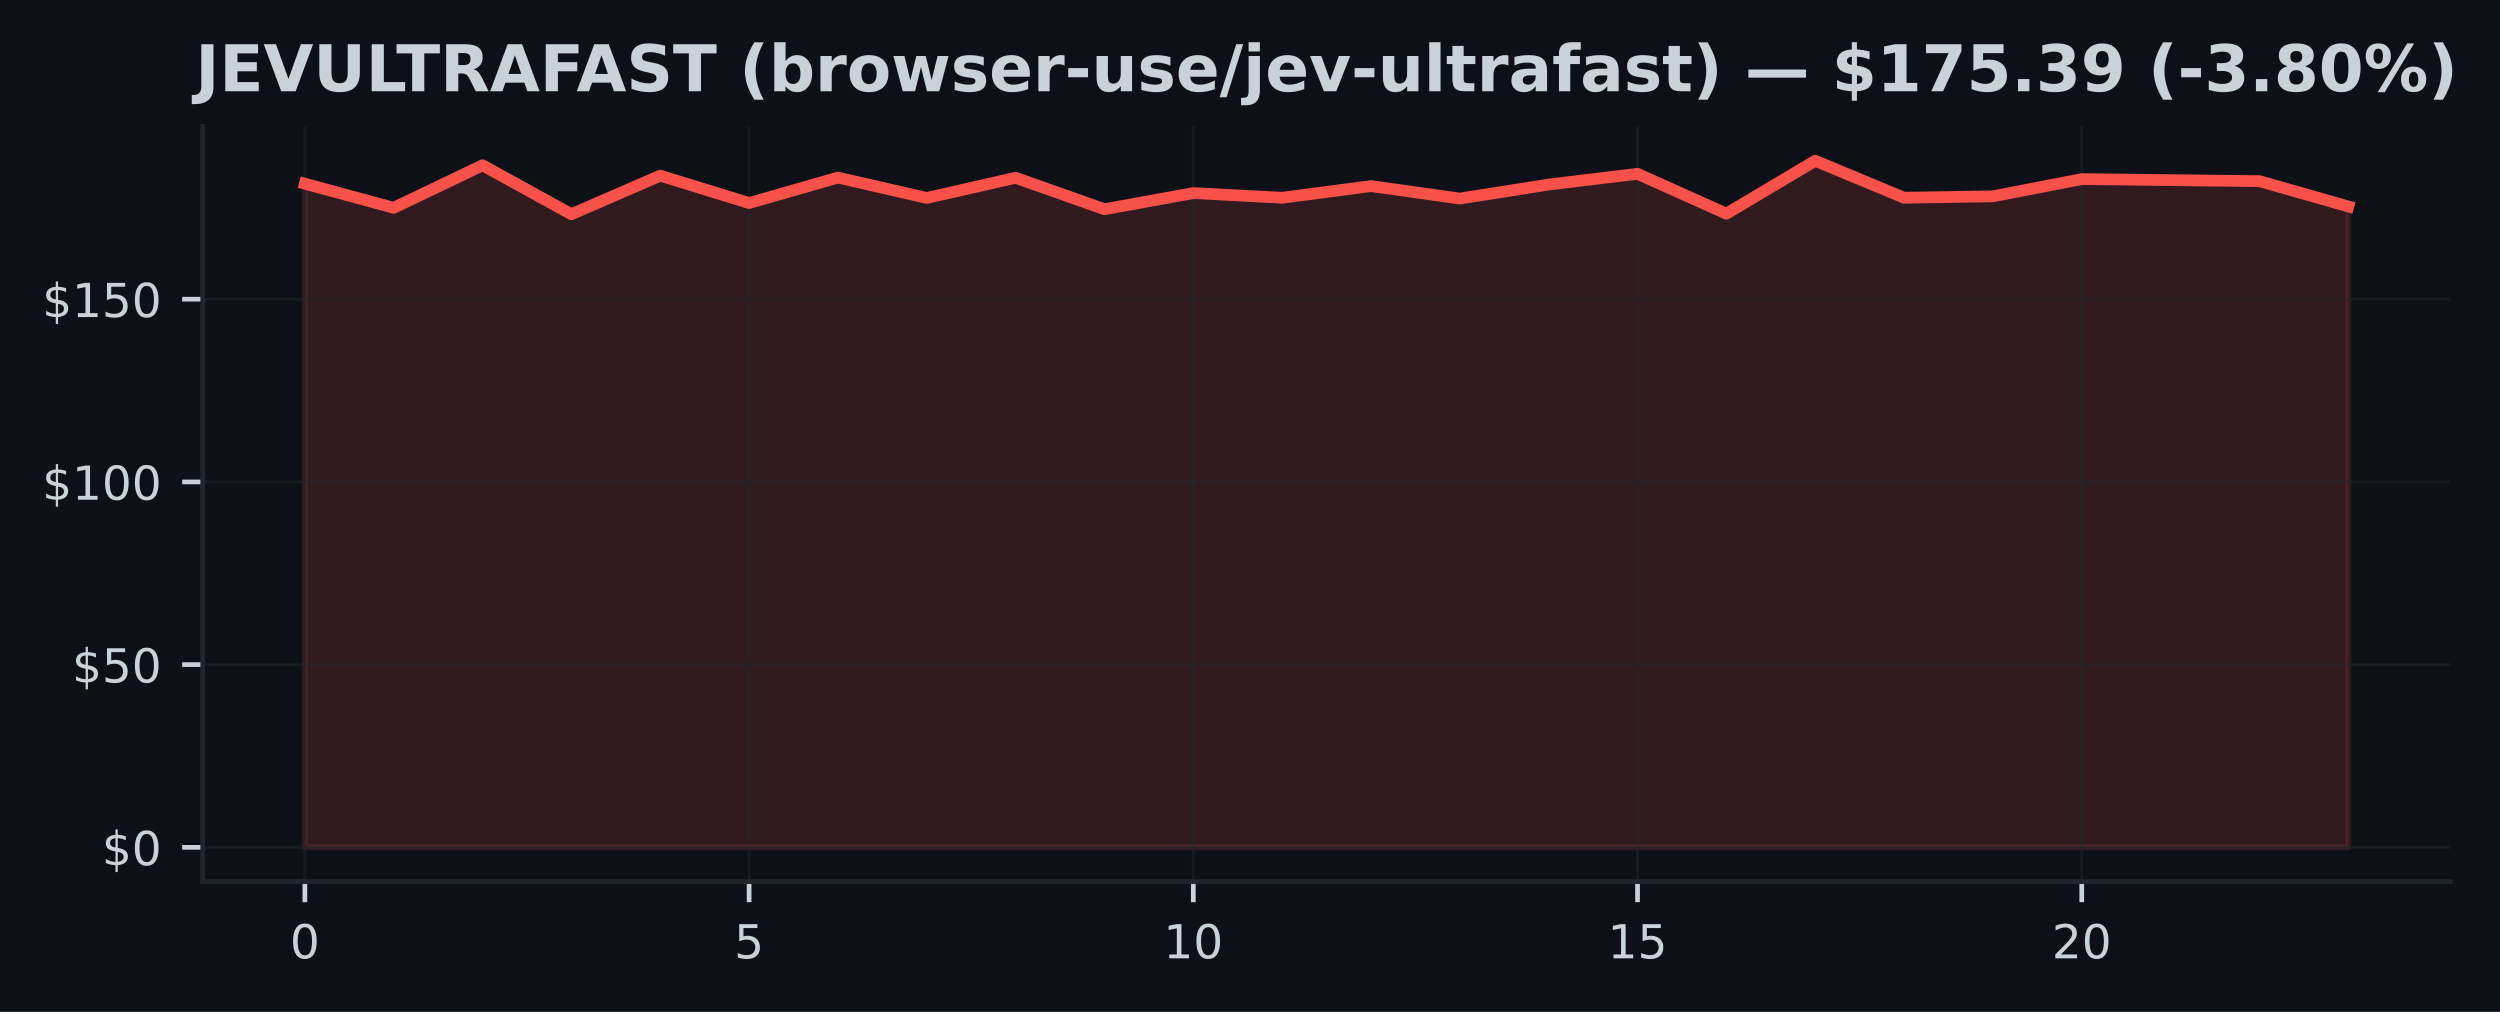
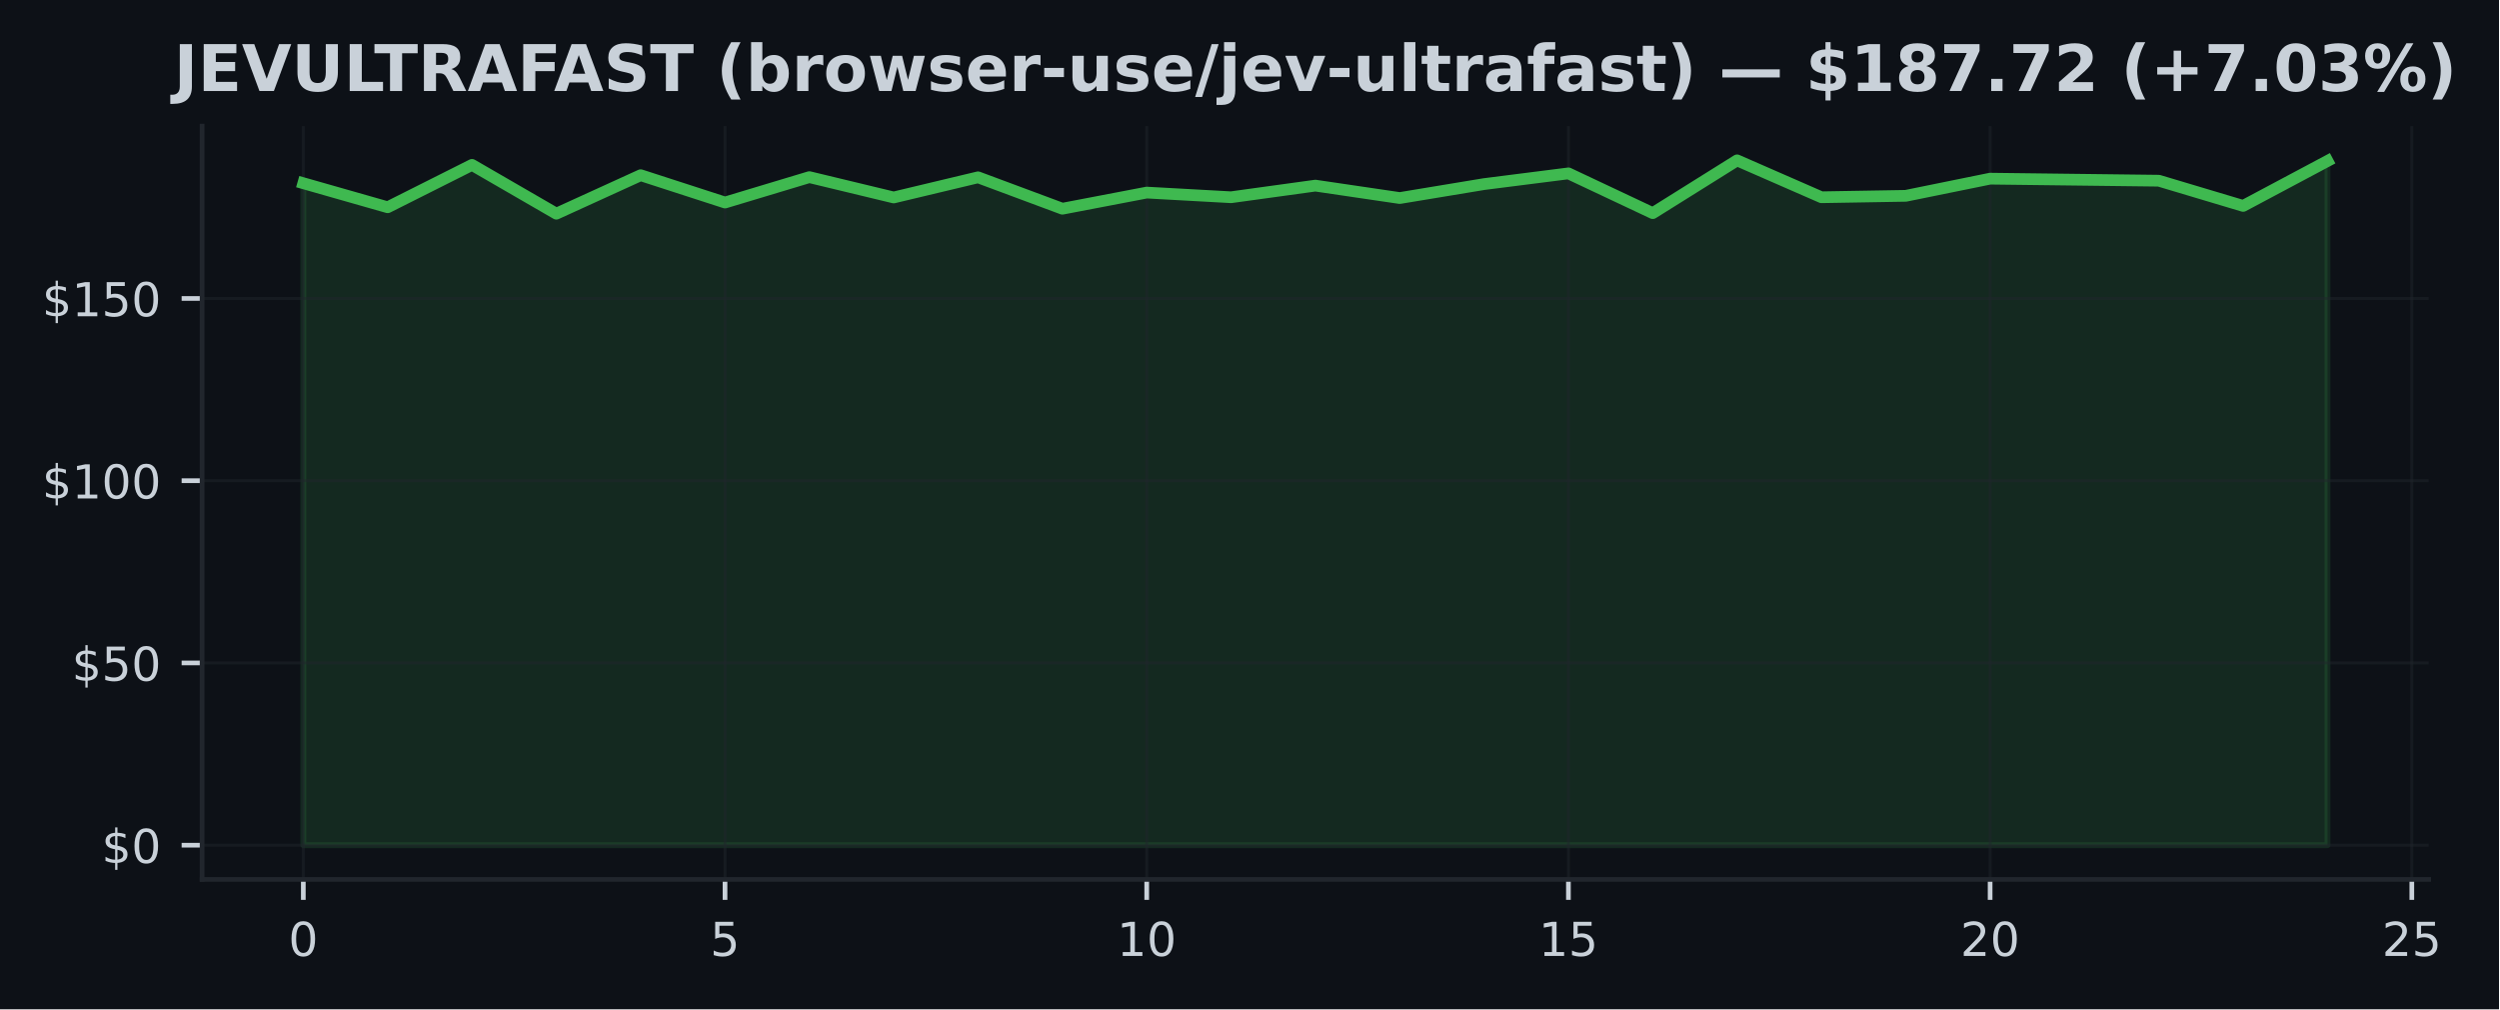
- <svg xmlns="http://www.w3.org/2000/svg" xmlns:xlink="http://www.w3.org/1999/xlink" width="426.246pt" height="172.518pt" viewBox="0 0 426.246 172.518" version="1.1">
+ <svg xmlns="http://www.w3.org/2000/svg" xmlns:xlink="http://www.w3.org/1999/xlink" width="427.321pt" height="172.518pt" viewBox="0 0 427.321 172.518" version="1.1">
  <defs>
    <style type="text/css">*{stroke-linejoin: round; stroke-linecap: butt}</style>
  </defs>
  <g id="figure_1">
    <g id="patch_1">
-       <path d="M 0 172.518  L 426.246 172.518  L 426.246 0  L 0 0  z " style="fill: #0d1117" />
+       <path d="M 0 172.518  L 427.321 172.518  L 427.321 0  L 0 0  z " style="fill: #0d1117" />
    </g>
    <g id="axes_1">
      <g id="patch_2">
-         <path d="M 34.56 150.318  L 417.8 150.318  L 417.8 21.558  L 34.56 21.558  z " style="fill: #0d1117" />
+         <path d="M 34.56 150.318  L 415.296 150.318  L 415.296 21.558  L 34.56 21.558  z " style="fill: #0d1117" />
      </g>
      <g id="FillBetweenPolyCollection_1">
        <defs>
-           <path id="m3b0137b25f" d="M 51.98 -28.053  L 51.98 -141.201  L 67.128 -137.089  L 82.276 -144.335  L 97.423 -135.993  L 112.571 -142.572  L 127.719 -137.899  L 142.867 -142.241  L 158.015 -138.765  L 173.163 -142.21  L 188.31 -136.84  L 203.458 -139.6  L 218.606 -138.803  L 233.754 -140.79  L 248.902 -138.666  L 264.05 -141.052  L 279.197 -142.883  L 294.345 -136.086  L 309.493 -145.107  L 324.641 -138.803  L 339.789 -139.046  L 354.937 -141.98  L 370.084 -141.805  L 385.232 -141.631  L 400.38 -137.32  L 400.38 -28.053  L 400.38 -28.053  L 385.232 -28.053  L 370.084 -28.053  L 354.937 -28.053  L 339.789 -28.053  L 324.641 -28.053  L 309.493 -28.053  L 294.345 -28.053  L 279.197 -28.053  L 264.05 -28.053  L 248.902 -28.053  L 233.754 -28.053  L 218.606 -28.053  L 203.458 -28.053  L 188.31 -28.053  L 173.163 -28.053  L 158.015 -28.053  L 142.867 -28.053  L 127.719 -28.053  L 112.571 -28.053  L 97.423 -28.053  L 82.276 -28.053  L 67.128 -28.053  L 51.98 -28.053  z " style="stroke: #f85149; stroke-opacity: 0.15" />
+           <path id="m8bf34ff2ad" d="M 51.866 -28.053  L 51.866 -141.201  L 66.288 -137.089  L 80.71 -144.335  L 95.132 -135.993  L 109.554 -142.572  L 123.975 -137.899  L 138.397 -142.241  L 152.819 -138.765  L 167.241 -142.21  L 181.663 -136.84  L 196.085 -139.6  L 210.506 -138.803  L 224.928 -140.79  L 239.35 -138.666  L 253.772 -141.052  L 268.194 -142.883  L 282.616 -136.086  L 297.037 -145.107  L 311.459 -138.803  L 325.881 -139.046  L 340.303 -141.98  L 354.725 -141.805  L 369.147 -141.631  L 383.568 -137.32  L 397.99 -145.001  L 397.99 -28.053  L 397.99 -28.053  L 383.568 -28.053  L 369.147 -28.053  L 354.725 -28.053  L 340.303 -28.053  L 325.881 -28.053  L 311.459 -28.053  L 297.037 -28.053  L 282.616 -28.053  L 268.194 -28.053  L 253.772 -28.053  L 239.35 -28.053  L 224.928 -28.053  L 210.506 -28.053  L 196.085 -28.053  L 181.663 -28.053  L 167.241 -28.053  L 152.819 -28.053  L 138.397 -28.053  L 123.975 -28.053  L 109.554 -28.053  L 95.132 -28.053  L 80.71 -28.053  L 66.288 -28.053  L 51.866 -28.053  z " style="stroke: #3fb950; stroke-opacity: 0.15" />
        </defs>
-         <g clip-path="url(#pb2e145fa4f)">
-           <use xlink:href="#m3b0137b25f" x="0" y="172.518" style="fill: #f85149; fill-opacity: 0.15; stroke: #f85149; stroke-opacity: 0.15" />
+         <g clip-path="url(#pcfa826def6)">
+           <use xlink:href="#m8bf34ff2ad" x="0" y="172.518" style="fill: #3fb950; fill-opacity: 0.15; stroke: #3fb950; stroke-opacity: 0.15" />
        </g>
      </g>
      <g id="matplotlib.axis_1">
        <g id="xtick_1">
          <g id="line2d_1">
-             <path d="M 51.98 150.318  L 51.98 21.558  " clip-path="url(#pb2e145fa4f)" style="fill: none; stroke: #21262d; stroke-opacity: 0.5; stroke-width: 0.5; stroke-linecap: square" />
+             <path d="M 51.866 150.318  L 51.866 21.558  " clip-path="url(#pcfa826def6)" style="fill: none; stroke: #21262d; stroke-opacity: 0.5; stroke-width: 0.5; stroke-linecap: square" />
          </g>
          <g id="line2d_2">
            <defs>
-               <path id="m742830b6b7" d="M 0 0  L 0 3.5  " style="stroke: #c9d1d9; stroke-width: 0.8" />
+               <path id="m60d1ab5ce6" d="M 0 0  L 0 3.5  " style="stroke: #c9d1d9; stroke-width: 0.8" />
            </defs>
            <g>
-               <use xlink:href="#m742830b6b7" x="51.98" y="150.318" style="fill: #c9d1d9; stroke: #c9d1d9; stroke-width: 0.8" />
+               <use xlink:href="#m60d1ab5ce6" x="51.866" y="150.318" style="fill: #c9d1d9; stroke: #c9d1d9; stroke-width: 0.8" />
            </g>
          </g>
          <g id="text_1">
-             <g style="fill: #c9d1d9" transform="translate(49.435 163.3964) scale(0.08 -0.08)">
+             <g style="fill: #c9d1d9" transform="translate(49.3212 163.3964) scale(0.08 -0.08)">
              <defs>
                <path id="DejaVuSans-13" d="M 2034 4250  Q 1547 4250 1301 3770  Q 1056 3291 1056 2328  Q 1056 1369 1301 889  Q 1547 409 2034 409  Q 2525 409 2770 889  Q 3016 1369 3016 2328  Q 3016 3291 2770 3770  Q 2525 4250 2034 4250  z M 2034 4750  Q 2819 4750 3233 4129  Q 3647 3509 3647 2328  Q 3647 1150 3233 529  Q 2819 -91 2034 -91  Q 1250 -91 836 529  Q 422 1150 422 2328  Q 422 3509 836 4129  Q 1250 4750 2034 4750  z " transform="scale(0.015625)" />
              </defs>
              <use xlink:href="#DejaVuSans-13" />
            </g>
          </g>
        </g>
        <g id="xtick_2">
          <g id="line2d_3">
-             <path d="M 127.719 150.318  L 127.719 21.558  " clip-path="url(#pb2e145fa4f)" style="fill: none; stroke: #21262d; stroke-opacity: 0.5; stroke-width: 0.5; stroke-linecap: square" />
+             <path d="M 123.975 150.318  L 123.975 21.558  " clip-path="url(#pcfa826def6)" style="fill: none; stroke: #21262d; stroke-opacity: 0.5; stroke-width: 0.5; stroke-linecap: square" />
          </g>
          <g id="line2d_4">
            <g>
-               <use xlink:href="#m742830b6b7" x="127.719" y="150.318" style="fill: #c9d1d9; stroke: #c9d1d9; stroke-width: 0.8" />
+               <use xlink:href="#m60d1ab5ce6" x="123.975" y="150.318" style="fill: #c9d1d9; stroke: #c9d1d9; stroke-width: 0.8" />
            </g>
          </g>
          <g id="text_2">
-             <g style="fill: #c9d1d9" transform="translate(125.1741 163.3964) scale(0.08 -0.08)">
+             <g style="fill: #c9d1d9" transform="translate(121.4304 163.3964) scale(0.08 -0.08)">
              <defs>
                <path id="DejaVuSans-18" d="M 691 4666  L 3169 4666  L 3169 4134  L 1269 4134  L 1269 2991  Q 1406 3038 1543 3061  Q 1681 3084 1819 3084  Q 2600 3084 3056 2656  Q 3513 2228 3513 1497  Q 3513 744 3044 326  Q 2575 -91 1722 -91  Q 1428 -91 1123 -41  Q 819 9 494 109  L 494 744  Q 775 591 1075 516  Q 1375 441 1709 441  Q 2250 441 2565 725  Q 2881 1009 2881 1497  Q 2881 1984 2565 2268  Q 2250 2553 1709 2553  Q 1456 2553 1204 2497  Q 953 2441 691 2322  L 691 4666  z " transform="scale(0.015625)" />
              </defs>
              <use xlink:href="#DejaVuSans-18" />
            </g>
          </g>
        </g>
        <g id="xtick_3">
          <g id="line2d_5">
-             <path d="M 203.458 150.318  L 203.458 21.558  " clip-path="url(#pb2e145fa4f)" style="fill: none; stroke: #21262d; stroke-opacity: 0.5; stroke-width: 0.5; stroke-linecap: square" />
+             <path d="M 196.085 150.318  L 196.085 21.558  " clip-path="url(#pcfa826def6)" style="fill: none; stroke: #21262d; stroke-opacity: 0.5; stroke-width: 0.5; stroke-linecap: square" />
          </g>
          <g id="line2d_6">
            <g>
-               <use xlink:href="#m742830b6b7" x="203.458" y="150.318" style="fill: #c9d1d9; stroke: #c9d1d9; stroke-width: 0.8" />
+               <use xlink:href="#m60d1ab5ce6" x="196.085" y="150.318" style="fill: #c9d1d9; stroke: #c9d1d9; stroke-width: 0.8" />
            </g>
          </g>
          <g id="text_3">
-             <g style="fill: #c9d1d9" transform="translate(198.3683 163.3964) scale(0.08 -0.08)">
+             <g style="fill: #c9d1d9" transform="translate(190.9945 163.3964) scale(0.08 -0.08)">
              <defs>
                <path id="DejaVuSans-14" d="M 794 531  L 1825 531  L 1825 4091  L 703 3866  L 703 4441  L 1819 4666  L 2450 4666  L 2450 531  L 3481 531  L 3481 0  L 794 0  L 794 531  z " transform="scale(0.015625)" />
              </defs>
              <use xlink:href="#DejaVuSans-14" />
              <use xlink:href="#DejaVuSans-13" transform="translate(63.625 0)" />
            </g>
          </g>
        </g>
        <g id="xtick_4">
          <g id="line2d_7">
-             <path d="M 279.197 150.318  L 279.197 21.558  " clip-path="url(#pb2e145fa4f)" style="fill: none; stroke: #21262d; stroke-opacity: 0.5; stroke-width: 0.5; stroke-linecap: square" />
+             <path d="M 268.194 150.318  L 268.194 21.558  " clip-path="url(#pcfa826def6)" style="fill: none; stroke: #21262d; stroke-opacity: 0.5; stroke-width: 0.5; stroke-linecap: square" />
          </g>
          <g id="line2d_8">
            <g>
-               <use xlink:href="#m742830b6b7" x="279.197" y="150.318" style="fill: #c9d1d9; stroke: #c9d1d9; stroke-width: 0.8" />
+               <use xlink:href="#m60d1ab5ce6" x="268.194" y="150.318" style="fill: #c9d1d9; stroke: #c9d1d9; stroke-width: 0.8" />
            </g>
          </g>
          <g id="text_4">
-             <g style="fill: #c9d1d9" transform="translate(274.1074 163.3964) scale(0.08 -0.08)">
+             <g style="fill: #c9d1d9" transform="translate(263.1037 163.3964) scale(0.08 -0.08)">
              <use xlink:href="#DejaVuSans-14" />
              <use xlink:href="#DejaVuSans-18" transform="translate(63.625 0)" />
            </g>
          </g>
        </g>
        <g id="xtick_5">
          <g id="line2d_9">
-             <path d="M 354.937 150.318  L 354.937 21.558  " clip-path="url(#pb2e145fa4f)" style="fill: none; stroke: #21262d; stroke-opacity: 0.5; stroke-width: 0.5; stroke-linecap: square" />
+             <path d="M 340.303 150.318  L 340.303 21.558  " clip-path="url(#pcfa826def6)" style="fill: none; stroke: #21262d; stroke-opacity: 0.5; stroke-width: 0.5; stroke-linecap: square" />
          </g>
          <g id="line2d_10">
            <g>
-               <use xlink:href="#m742830b6b7" x="354.937" y="150.318" style="fill: #c9d1d9; stroke: #c9d1d9; stroke-width: 0.8" />
+               <use xlink:href="#m60d1ab5ce6" x="340.303" y="150.318" style="fill: #c9d1d9; stroke: #c9d1d9; stroke-width: 0.8" />
            </g>
          </g>
          <g id="text_5">
-             <g style="fill: #c9d1d9" transform="translate(349.8465 163.3964) scale(0.08 -0.08)">
+             <g style="fill: #c9d1d9" transform="translate(335.2128 163.3964) scale(0.08 -0.08)">
              <defs>
                <path id="DejaVuSans-15" d="M 1228 531  L 3431 531  L 3431 0  L 469 0  L 469 531  Q 828 903 1448 1529  Q 2069 2156 2228 2338  Q 2531 2678 2651 2914  Q 2772 3150 2772 3378  Q 2772 3750 2511 3984  Q 2250 4219 1831 4219  Q 1534 4219 1204 4116  Q 875 4013 500 3803  L 500 4441  Q 881 4594 1212 4672  Q 1544 4750 1819 4750  Q 2544 4750 2975 4387  Q 3406 4025 3406 3419  Q 3406 3131 3298 2873  Q 3191 2616 2906 2266  Q 2828 2175 2409 1742  Q 1991 1309 1228 531  z " transform="scale(0.015625)" />
              </defs>
              <use xlink:href="#DejaVuSans-15" />
              <use xlink:href="#DejaVuSans-13" transform="translate(63.625 0)" />
            </g>
          </g>
        </g>
+         <g id="xtick_6">
+           <g id="line2d_11">
+             <path d="M 412.412 150.318  L 412.412 21.558  " clip-path="url(#pcfa826def6)" style="fill: none; stroke: #21262d; stroke-opacity: 0.5; stroke-width: 0.5; stroke-linecap: square" />
+           </g>
+           <g id="line2d_12">
+             <g>
+               <use xlink:href="#m60d1ab5ce6" x="412.412" y="150.318" style="fill: #c9d1d9; stroke: #c9d1d9; stroke-width: 0.8" />
+             </g>
+           </g>
+           <g id="text_6">
+             <g style="fill: #c9d1d9" transform="translate(407.322 163.3964) scale(0.08 -0.08)">
+               <use xlink:href="#DejaVuSans-15" />
+               <use xlink:href="#DejaVuSans-18" transform="translate(63.625 0)" />
+             </g>
+           </g>
+         </g>
      </g>
      <g id="matplotlib.axis_2">
        <g id="ytick_1">
-           <g id="line2d_11">
-             <path d="M 34.56 144.466  L 417.8 144.466  " clip-path="url(#pb2e145fa4f)" style="fill: none; stroke: #21262d; stroke-opacity: 0.5; stroke-width: 0.5; stroke-linecap: square" />
-           </g>
-           <g id="line2d_12">
+           <g id="line2d_13">
+             <path d="M 34.56 144.466  L 415.296 144.466  " clip-path="url(#pcfa826def6)" style="fill: none; stroke: #21262d; stroke-opacity: 0.5; stroke-width: 0.5; stroke-linecap: square" />
+           </g>
+           <g id="line2d_14">
            <defs>
-               <path id="m3e88ff7c65" d="M 0 0  L -3.5 0  " style="stroke: #c9d1d9; stroke-width: 0.8" />
+               <path id="m86c3891cbc" d="M 0 0  L -3.5 0  " style="stroke: #c9d1d9; stroke-width: 0.8" />
            </defs>
            <g>
-               <use xlink:href="#m3e88ff7c65" x="34.56" y="144.466" style="fill: #c9d1d9; stroke: #c9d1d9; stroke-width: 0.8" />
-             </g>
-           </g>
-           <g id="text_6">
+               <use xlink:href="#m86c3891cbc" x="34.56" y="144.466" style="fill: #c9d1d9; stroke: #c9d1d9; stroke-width: 0.8" />
+             </g>
+           </g>
+           <g id="text_7">
            <g style="fill: #c9d1d9" transform="translate(17.38 147.5049) scale(0.08 -0.08)">
              <defs>
                <path id="DejaVuSans-7" d="M 2163 -941  L 1850 -941  L 1847 0  Q 1519 6 1191 76  Q 863 147 531 288  L 531 850  Q 850 650 1176 548  Q 1503 447 1850 444  L 1850 1869  Q 1159 1981 845 2250  Q 531 2519 531 2988  Q 531 3497 872 3790  Q 1213 4084 1850 4128  L 1850 4863  L 2163 4863  L 2163 4138  Q 2453 4125 2725 4076  Q 2997 4028 3256 3944  L 3256 3397  Q 2997 3528 2723 3600  Q 2450 3672 2163 3684  L 2163 2350  Q 2872 2241 3206 1959  Q 3541 1678 3541 1191  Q 3541 663 3186 358  Q 2831 53 2163 6  L 2163 -941  z M 1850 2406  L 1850 3688  Q 1488 3647 1297 3481  Q 1106 3316 1106 3041  Q 1106 2772 1282 2622  Q 1459 2472 1850 2406  z M 2163 1806  L 2163 453  Q 2559 506 2761 678  Q 2963 850 2963 1131  Q 2963 1406 2770 1568  Q 2578 1731 2163 1806  z " transform="scale(0.015625)" />
              </defs>
              <use xlink:href="#DejaVuSans-7" />
              <use xlink:href="#DejaVuSans-13" transform="translate(63.625 0)" />
            </g>
          </g>
        </g>
        <g id="ytick_2">
-           <g id="line2d_13">
-             <path d="M 34.56 113.316  L 417.8 113.316  " clip-path="url(#pb2e145fa4f)" style="fill: none; stroke: #21262d; stroke-opacity: 0.5; stroke-width: 0.5; stroke-linecap: square" />
-           </g>
-           <g id="line2d_14">
-             <g>
-               <use xlink:href="#m3e88ff7c65" x="34.56" y="113.316" style="fill: #c9d1d9; stroke: #c9d1d9; stroke-width: 0.8" />
-             </g>
-           </g>
-           <g id="text_7">
+           <g id="line2d_15">
+             <path d="M 34.56 113.316  L 415.296 113.316  " clip-path="url(#pcfa826def6)" style="fill: none; stroke: #21262d; stroke-opacity: 0.5; stroke-width: 0.5; stroke-linecap: square" />
+           </g>
+           <g id="line2d_16">
+             <g>
+               <use xlink:href="#m86c3891cbc" x="34.56" y="113.316" style="fill: #c9d1d9; stroke: #c9d1d9; stroke-width: 0.8" />
+             </g>
+           </g>
+           <g id="text_8">
            <g style="fill: #c9d1d9" transform="translate(12.29 116.3552) scale(0.08 -0.08)">
              <use xlink:href="#DejaVuSans-7" />
              <use xlink:href="#DejaVuSans-18" transform="translate(63.625 0)" />
              <use xlink:href="#DejaVuSans-13" transform="translate(127.25 0)" />
            </g>
          </g>
        </g>
        <g id="ytick_3">
-           <g id="line2d_15">
-             <path d="M 34.56 82.166  L 417.8 82.166  " clip-path="url(#pb2e145fa4f)" style="fill: none; stroke: #21262d; stroke-opacity: 0.5; stroke-width: 0.5; stroke-linecap: square" />
-           </g>
-           <g id="line2d_16">
-             <g>
-               <use xlink:href="#m3e88ff7c65" x="34.56" y="82.166" style="fill: #c9d1d9; stroke: #c9d1d9; stroke-width: 0.8" />
-             </g>
-           </g>
-           <g id="text_8">
+           <g id="line2d_17">
+             <path d="M 34.56 82.166  L 415.296 82.166  " clip-path="url(#pcfa826def6)" style="fill: none; stroke: #21262d; stroke-opacity: 0.5; stroke-width: 0.5; stroke-linecap: square" />
+           </g>
+           <g id="line2d_18">
+             <g>
+               <use xlink:href="#m86c3891cbc" x="34.56" y="82.166" style="fill: #c9d1d9; stroke: #c9d1d9; stroke-width: 0.8" />
+             </g>
+           </g>
+           <g id="text_9">
            <g style="fill: #c9d1d9" transform="translate(7.2 85.20542) scale(0.08 -0.08)">
              <use xlink:href="#DejaVuSans-7" />
              <use xlink:href="#DejaVuSans-14" transform="translate(63.625 0)" />
              <use xlink:href="#DejaVuSans-13" transform="translate(127.25 0)" />
              <use xlink:href="#DejaVuSans-13" transform="translate(190.875 0)" />
            </g>
          </g>
        </g>
        <g id="ytick_4">
-           <g id="line2d_17">
-             <path d="M 34.56 51.016  L 417.8 51.016  " clip-path="url(#pb2e145fa4f)" style="fill: none; stroke: #21262d; stroke-opacity: 0.5; stroke-width: 0.5; stroke-linecap: square" />
-           </g>
-           <g id="line2d_18">
-             <g>
-               <use xlink:href="#m3e88ff7c65" x="34.56" y="51.016" style="fill: #c9d1d9; stroke: #c9d1d9; stroke-width: 0.8" />
-             </g>
-           </g>
-           <g id="text_9">
+           <g id="line2d_19">
+             <path d="M 34.56 51.016  L 415.296 51.016  " clip-path="url(#pcfa826def6)" style="fill: none; stroke: #21262d; stroke-opacity: 0.5; stroke-width: 0.5; stroke-linecap: square" />
+           </g>
+           <g id="line2d_20">
+             <g>
+               <use xlink:href="#m86c3891cbc" x="34.56" y="51.016" style="fill: #c9d1d9; stroke: #c9d1d9; stroke-width: 0.8" />
+             </g>
+           </g>
+           <g id="text_10">
            <g style="fill: #c9d1d9" transform="translate(7.2 54.05567) scale(0.08 -0.08)">
              <use xlink:href="#DejaVuSans-7" />
              <use xlink:href="#DejaVuSans-14" transform="translate(63.625 0)" />
              <use xlink:href="#DejaVuSans-18" transform="translate(127.25 0)" />
              <use xlink:href="#DejaVuSans-13" transform="translate(190.875 0)" />
            </g>
          </g>
        </g>
      </g>
-       <g id="line2d_19">
-         <path d="M 51.98 31.317  L 67.128 35.429  L 82.276 28.184  L 97.423 36.525  L 112.571 29.947  L 127.719 34.619  L 142.867 30.277  L 158.015 33.753  L 173.163 30.308  L 188.31 35.678  L 203.458 32.918  L 218.606 33.716  L 233.754 31.728  L 248.902 33.853  L 264.05 31.467  L 279.197 29.635  L 294.345 36.432  L 309.493 27.411  L 324.641 33.716  L 339.789 33.473  L 354.937 30.538  L 370.084 30.713  L 385.232 30.887  L 400.38 35.198  " clip-path="url(#pb2e145fa4f)" style="fill: none; stroke: #f85149; stroke-width: 2; stroke-linecap: square" />
+       <g id="line2d_21">
+         <path d="M 51.866 31.317  L 66.288 35.429  L 80.71 28.184  L 95.132 36.525  L 109.554 29.947  L 123.975 34.619  L 138.397 30.277  L 152.819 33.753  L 167.241 30.308  L 181.663 35.678  L 196.085 32.918  L 210.506 33.716  L 224.928 31.728  L 239.35 33.853  L 253.772 31.467  L 268.194 29.635  L 282.616 36.432  L 297.037 27.411  L 311.459 33.716  L 325.881 33.473  L 340.303 30.538  L 354.725 30.713  L 369.147 30.887  L 383.568 35.198  L 397.99 27.517  " clip-path="url(#pcfa826def6)" style="fill: none; stroke: #3fb950; stroke-width: 2; stroke-linecap: square" />
      </g>
      <g id="patch_3">
        <path d="M 34.56 150.318  L 34.56 21.558  " style="fill: none; stroke: #21262d; stroke-width: 0.8; stroke-linejoin: miter; stroke-linecap: square" />
      </g>
      <g id="patch_4">
-         <path d="M 34.56 150.318  L 417.8 150.318  " style="fill: none; stroke: #21262d; stroke-width: 0.8; stroke-linejoin: miter; stroke-linecap: square" />
-       </g>
-       <g id="text_10">
-         <g style="fill: #c9d1d9" transform="translate(33.31391 15.55828) scale(0.11 -0.11)">
+         <path d="M 34.56 150.318  L 415.296 150.318  " style="fill: none; stroke: #21262d; stroke-width: 0.8; stroke-linejoin: miter; stroke-linecap: square" />
+       </g>
+       <g id="text_11">
+         <g style="fill: #c9d1d9" transform="translate(29.73576 15.55828) scale(0.11 -0.11)">
          <defs>
            <path id="DejaVuSans-Bold-2d" d="M 588 4666  L 1791 4666  L 1791 453  Q 1791 -419 1317 -850  Q 844 -1281 -116 -1281  L -359 -1281  L -359 -372  L -172 -372  Q 203 -372 395 -162  Q 588 47 588 453  L 588 4666  z " transform="scale(0.015625)" />
            <path id="DejaVuSans-Bold-28" d="M 588 4666  L 3834 4666  L 3834 3756  L 1791 3756  L 1791 2888  L 3713 2888  L 3713 1978  L 1791 1978  L 1791 909  L 3903 909  L 3903 0  L 588 0  L 588 4666  z " transform="scale(0.015625)" />
            <path id="DejaVuSans-Bold-39" d="M 31 4666  L 1241 4666  L 2478 1222  L 3713 4666  L 4922 4666  L 3194 0  L 1759 0  L 31 4666  z " transform="scale(0.015625)" />
            <path id="DejaVuSans-Bold-38" d="M 588 4666  L 1791 4666  L 1791 1869  Q 1791 1291 1980 1042  Q 2169 794 2597 794  Q 3028 794 3217 1042  Q 3406 1291 3406 1869  L 3406 4666  L 4609 4666  L 4609 1869  Q 4609 878 4112 393  Q 3616 -91 2597 -91  Q 1581 -91 1084 393  Q 588 878 588 1869  L 588 4666  z " transform="scale(0.015625)" />
            <path id="DejaVuSans-Bold-2f" d="M 588 4666  L 1791 4666  L 1791 909  L 3903 909  L 3903 0  L 588 0  L 588 4666  z " transform="scale(0.015625)" />
            <path id="DejaVuSans-Bold-37" d="M 31 4666  L 4331 4666  L 4331 3756  L 2784 3756  L 2784 0  L 1581 0  L 1581 3756  L 31 3756  L 31 4666  z " transform="scale(0.015625)" />
            <path id="DejaVuSans-Bold-35" d="M 2297 2597  Q 2675 2597 2839 2737  Q 3003 2878 3003 3200  Q 3003 3519 2839 3656  Q 2675 3794 2297 3794  L 1791 3794  L 1791 2597  L 2297 2597  z M 1791 1766  L 1791 0  L 588 0  L 588 4666  L 2425 4666  Q 3347 4666 3776 4356  Q 4206 4047 4206 3378  Q 4206 2916 3982 2619  Q 3759 2322 3309 2181  Q 3556 2125 3751 1926  Q 3947 1728 4147 1325  L 4800 0  L 3519 0  L 2950 1159  Q 2778 1509 2601 1637  Q 2425 1766 2131 1766  L 1791 1766  z " transform="scale(0.015625)" />
            <path id="DejaVuSans-Bold-24" d="M 3419 850  L 1538 850  L 1241 0  L 31 0  L 1759 4666  L 3194 4666  L 4922 0  L 3713 0  L 3419 850  z M 1838 1716  L 3116 1716  L 2478 3572  L 1838 1716  z " transform="scale(0.015625)" />
            <path id="DejaVuSans-Bold-29" d="M 588 4666  L 3834 4666  L 3834 3756  L 1791 3756  L 1791 2888  L 3713 2888  L 3713 1978  L 1791 1978  L 1791 0  L 588 0  L 588 4666  z " transform="scale(0.015625)" />
            <path id="DejaVuSans-Bold-36" d="M 3834 4519  L 3834 3531  Q 3450 3703 3084 3790  Q 2719 3878 2394 3878  Q 1963 3878 1756 3759  Q 1550 3641 1550 3391  Q 1550 3203 1689 3098  Q 1828 2994 2194 2919  L 2706 2816  Q 3484 2659 3812 2340  Q 4141 2022 4141 1434  Q 4141 663 3683 286  Q 3225 -91 2284 -91  Q 1841 -91 1394 -6  Q 947 78 500 244  L 500 1259  Q 947 1022 1364 901  Q 1781 781 2169 781  Q 2563 781 2772 912  Q 2981 1044 2981 1288  Q 2981 1506 2839 1625  Q 2697 1744 2272 1838  L 1806 1941  Q 1106 2091 782 2419  Q 459 2747 459 3303  Q 459 4000 909 4375  Q 1359 4750 2203 4750  Q 2588 4750 2994 4692  Q 3400 4634 3834 4519  z " transform="scale(0.015625)" />
            <path id="DejaVuSans-Bold-3" transform="scale(0.015625)" />
            <path id="DejaVuSans-Bold-b" d="M 2413 -844  L 1484 -844  Q 1006 -72 778 623  Q 550 1319 550 2003  Q 550 2688 779 3389  Q 1009 4091 1484 4856  L 2413 4856  Q 2013 4116 1813 3408  Q 1613 2700 1613 2009  Q 1613 1319 1811 609  Q 2009 -100 2413 -844  z " transform="scale(0.015625)" />
            <path id="DejaVuSans-Bold-45" d="M 2400 722  Q 2759 722 2948 984  Q 3138 1247 3138 1747  Q 3138 2247 2948 2509  Q 2759 2772 2400 2772  Q 2041 2772 1848 2508  Q 1656 2244 1656 1747  Q 1656 1250 1848 986  Q 2041 722 2400 722  z M 1656 2988  Q 1888 3294 2169 3439  Q 2450 3584 2816 3584  Q 3463 3584 3878 3070  Q 4294 2556 4294 1747  Q 4294 938 3878 423  Q 3463 -91 2816 -91  Q 2450 -91 2169 54  Q 1888 200 1656 506  L 1656 0  L 538 0  L 538 4863  L 1656 4863  L 1656 2988  z " transform="scale(0.015625)" />
            <path id="DejaVuSans-Bold-55" d="M 3138 2547  Q 2991 2616 2845 2648  Q 2700 2681 2553 2681  Q 2122 2681 1889 2404  Q 1656 2128 1656 1613  L 1656 0  L 538 0  L 538 3500  L 1656 3500  L 1656 2925  Q 1872 3269 2151 3426  Q 2431 3584 2822 3584  Q 2878 3584 2943 3579  Q 3009 3575 3134 3559  L 3138 2547  z " transform="scale(0.015625)" />
            <path id="DejaVuSans-Bold-52" d="M 2203 2784  Q 1831 2784 1636 2517  Q 1441 2250 1441 1747  Q 1441 1244 1636 976  Q 1831 709 2203 709  Q 2569 709 2762 976  Q 2956 1244 2956 1747  Q 2956 2250 2762 2517  Q 2569 2784 2203 2784  z M 2203 3584  Q 3106 3584 3614 3096  Q 4122 2609 4122 1747  Q 4122 884 3614 396  Q 3106 -91 2203 -91  Q 1297 -91 786 396  Q 275 884 275 1747  Q 275 2609 786 3096  Q 1297 3584 2203 3584  z " transform="scale(0.015625)" />
            <path id="DejaVuSans-Bold-5a" d="M 225 3500  L 1313 3500  L 1900 1088  L 2491 3500  L 3425 3500  L 4013 1113  L 4603 3500  L 5691 3500  L 4769 0  L 3547 0  L 2956 2406  L 2369 0  L 1147 0  L 225 3500  z " transform="scale(0.015625)" />
            <path id="DejaVuSans-Bold-56" d="M 3272 3391  L 3272 2541  Q 2913 2691 2578 2766  Q 2244 2841 1947 2841  Q 1628 2841 1473 2761  Q 1319 2681 1319 2516  Q 1319 2381 1436 2309  Q 1553 2238 1856 2203  L 2053 2175  Q 2913 2066 3209 1816  Q 3506 1566 3506 1031  Q 3506 472 3093 190  Q 2681 -91 1863 -91  Q 1516 -91 1145 -36  Q 775 19 384 128  L 384 978  Q 719 816 1070 734  Q 1422 653 1784 653  Q 2113 653 2278 743  Q 2444 834 2444 1013  Q 2444 1163 2330 1236  Q 2216 1309 1875 1350  L 1678 1375  Q 931 1469 631 1722  Q 331 1975 331 2491  Q 331 3047 712 3315  Q 1094 3584 1881 3584  Q 2191 3584 2531 3537  Q 2872 3491 3272 3391  z " transform="scale(0.015625)" />
            <path id="DejaVuSans-Bold-48" d="M 4031 1759  L 4031 1441  L 1416 1441  Q 1456 1047 1700 850  Q 1944 653 2381 653  Q 2734 653 3104 758  Q 3475 863 3866 1075  L 3866 213  Q 3469 63 3072 -14  Q 2675 -91 2278 -91  Q 1328 -91 801 392  Q 275 875 275 1747  Q 275 2603 792 3093  Q 1309 3584 2216 3584  Q 3041 3584 3536 3087  Q 4031 2591 4031 1759  z M 2881 2131  Q 2881 2450 2695 2645  Q 2509 2841 2209 2841  Q 1884 2841 1681 2658  Q 1478 2475 1428 2131  L 2881 2131  z " transform="scale(0.015625)" />
            <path id="DejaVuSans-Bold-10" d="M 347 2297  L 2309 2297  L 2309 1388  L 347 1388  L 347 2297  z " transform="scale(0.015625)" />
            <path id="DejaVuSans-Bold-58" d="M 500 1363  L 500 3500  L 1625 3500  L 1625 3150  Q 1625 2866 1622 2436  Q 1619 2006 1619 1863  Q 1619 1441 1641 1255  Q 1663 1069 1716 984  Q 1784 875 1895 815  Q 2006 756 2150 756  Q 2500 756 2700 1025  Q 2900 1294 2900 1772  L 2900 3500  L 4019 3500  L 4019 0  L 2900 0  L 2900 506  Q 2647 200 2364 54  Q 2081 -91 1741 -91  Q 1134 -91 817 281  Q 500 653 500 1363  z " transform="scale(0.015625)" />
            <path id="DejaVuSans-Bold-12" d="M 1644 4666  L 2338 4666  L 691 -594  L 0 -594  L 1644 4666  z " transform="scale(0.015625)" />
            <path id="DejaVuSans-Bold-4d" d="M 538 3500  L 1656 3500  L 1656 63  Q 1656 -641 1318 -1011  Q 981 -1381 341 -1381  L -213 -1381  L -213 -647  L -19 -647  Q 300 -647 419 -503  Q 538 -359 538 63  L 538 3500  z M 538 4863  L 1656 4863  L 1656 3950  L 538 3950  L 538 4863  z " transform="scale(0.015625)" />
            <path id="DejaVuSans-Bold-59" d="M 97 3500  L 1216 3500  L 2088 1081  L 2956 3500  L 4078 3500  L 2700 0  L 1472 0  L 97 3500  z " transform="scale(0.015625)" />
            <path id="DejaVuSans-Bold-4f" d="M 538 4863  L 1656 4863  L 1656 0  L 538 0  L 538 4863  z " transform="scale(0.015625)" />
            <path id="DejaVuSans-Bold-57" d="M 1759 4494  L 1759 3500  L 2913 3500  L 2913 2700  L 1759 2700  L 1759 1216  Q 1759 972 1856 886  Q 1953 800 2241 800  L 2816 800  L 2816 0  L 1856 0  Q 1194 0 917 276  Q 641 553 641 1216  L 641 2700  L 84 2700  L 84 3500  L 641 3500  L 641 4494  L 1759 4494  z " transform="scale(0.015625)" />
            <path id="DejaVuSans-Bold-44" d="M 2106 1575  Q 1756 1575 1579 1456  Q 1403 1338 1403 1106  Q 1403 894 1545 773  Q 1688 653 1941 653  Q 2256 653 2472 879  Q 2688 1106 2688 1447  L 2688 1575  L 2106 1575  z M 3816 1997  L 3816 0  L 2688 0  L 2688 519  Q 2463 200 2181 54  Q 1900 -91 1497 -91  Q 953 -91 614 226  Q 275 544 275 1050  Q 275 1666 698 1953  Q 1122 2241 2028 2241  L 2688 2241  L 2688 2328  Q 2688 2594 2478 2717  Q 2269 2841 1825 2841  Q 1466 2841 1156 2769  Q 847 2697 581 2553  L 581 3406  Q 941 3494 1303 3539  Q 1666 3584 2028 3584  Q 2975 3584 3395 3211  Q 3816 2838 3816 1997  z " transform="scale(0.015625)" />
            <path id="DejaVuSans-Bold-49" d="M 2841 4863  L 2841 4128  L 2222 4128  Q 1984 4128 1890 4042  Q 1797 3956 1797 3744  L 1797 3500  L 2753 3500  L 2753 2700  L 1797 2700  L 1797 0  L 678 0  L 678 2700  L 122 2700  L 122 3500  L 678 3500  L 678 3744  Q 678 4316 997 4589  Q 1316 4863 1984 4863  L 2841 4863  z " transform="scale(0.015625)" />
            <path id="DejaVuSans-Bold-c" d="M 513 -844  Q 913 -100 1113 609  Q 1313 1319 1313 2009  Q 1313 2700 1113 3408  Q 913 4116 513 4856  L 1441 4856  Q 1916 4091 2145 3389  Q 2375 2688 2375 2003  Q 2375 1319 2147 623  Q 1919 -72 1441 -844  L 513 -844  z " transform="scale(0.015625)" />
            <path id="DejaVuSans-Bold-af6" d="M 344 2156  L 6056 2156  L 6056 1350  L 344 1350  L 344 2156  z " transform="scale(0.015625)" />
            <path id="DejaVuSans-Bold-7" d="M 2484 -941  L 1978 -941  L 1975 0  Q 1584 16 1218 87  Q 853 159 506 288  L 506 1106  Q 866 922 1233 823  Q 1600 725 1978 713  L 1978 1684  L 1875 1703  Q 1128 1834 814 2115  Q 500 2397 500 2925  Q 500 3484 883 3798  Q 1266 4113 1975 4141  L 1978 4863  L 2484 4863  L 2484 4153  Q 2797 4128 3109 4075  Q 3422 4022 3738 3938  L 3738 3144  Q 3425 3275 3112 3348  Q 2800 3422 2484 3438  L 2484 2541  L 2584 2522  Q 3378 2397 3698 2105  Q 4019 1813 4019 1241  Q 4019 666 3637 358  Q 3256 50 2484 6  L 2484 -941  z M 1978 2613  L 1978 3428  Q 1756 3416 1623 3308  Q 1491 3200 1491 3034  Q 1491 2850 1612 2745  Q 1734 2641 1978 2613  z M 2484 1594  L 2484 725  Q 2756 728 2892 831  Q 3028 934 3028 1141  Q 3028 1353 2903 1458  Q 2778 1563 2484 1594  z " transform="scale(0.015625)" />
            <path id="DejaVuSans-Bold-14" d="M 750 831  L 1813 831  L 1813 3847  L 722 3622  L 722 4441  L 1806 4666  L 2950 4666  L 2950 831  L 4013 831  L 4013 0  L 750 0  L 750 831  z " transform="scale(0.015625)" />
+             <path id="DejaVuSans-Bold-1b" d="M 2228 2088  Q 1891 2088 1709 1903  Q 1528 1719 1528 1375  Q 1528 1031 1709 848  Q 1891 666 2228 666  Q 2563 666 2741 848  Q 2919 1031 2919 1375  Q 2919 1722 2741 1905  Q 2563 2088 2228 2088  z M 1350 2484  Q 925 2613 709 2878  Q 494 3144 494 3541  Q 494 4131 934 4440  Q 1375 4750 2228 4750  Q 3075 4750 3515 4442  Q 3956 4134 3956 3541  Q 3956 3144 3739 2878  Q 3522 2613 3097 2484  Q 3572 2353 3814 2058  Q 4056 1763 4056 1313  Q 4056 619 3595 264  Q 3134 -91 2228 -91  Q 1319 -91 855 264  Q 391 619 391 1313  Q 391 1763 633 2058  Q 875 2353 1350 2484  z M 1631 3419  Q 1631 3141 1786 2991  Q 1941 2841 2228 2841  Q 2509 2841 2662 2991  Q 2816 3141 2816 3419  Q 2816 3697 2662 3845  Q 2509 3994 2228 3994  Q 1941 3994 1786 3844  Q 1631 3694 1631 3419  z " transform="scale(0.015625)" />
            <path id="DejaVuSans-Bold-1a" d="M 428 4666  L 3944 4666  L 3944 3988  L 2125 0  L 953 0  L 2675 3781  L 428 3781  L 428 4666  z " transform="scale(0.015625)" />
-             <path id="DejaVuSans-Bold-18" d="M 678 4666  L 3669 4666  L 3669 3781  L 1638 3781  L 1638 3059  Q 1775 3097 1914 3117  Q 2053 3138 2203 3138  Q 3056 3138 3531 2711  Q 4006 2284 4006 1522  Q 4006 766 3489 337  Q 2972 -91 2053 -91  Q 1656 -91 1267 -14  Q 878 63 494 219  L 494 1166  Q 875 947 1217 837  Q 1559 728 1863 728  Q 2300 728 2551 942  Q 2803 1156 2803 1522  Q 2803 1891 2551 2103  Q 2300 2316 1863 2316  Q 1603 2316 1309 2248  Q 1016 2181 678 2041  L 678 4666  z " transform="scale(0.015625)" />
            <path id="DejaVuSans-Bold-11" d="M 653 1209  L 1778 1209  L 1778 0  L 653 0  L 653 1209  z " transform="scale(0.015625)" />
+             <path id="DejaVuSans-Bold-15" d="M 1844 884  L 3897 884  L 3897 0  L 506 0  L 506 884  L 2209 2388  Q 2438 2594 2547 2791  Q 2656 2988 2656 3200  Q 2656 3528 2436 3728  Q 2216 3928 1850 3928  Q 1569 3928 1234 3808  Q 900 3688 519 3450  L 519 4475  Q 925 4609 1322 4679  Q 1719 4750 2100 4750  Q 2938 4750 3402 4381  Q 3866 4013 3866 3353  Q 3866 2972 3669 2642  Q 3472 2313 2841 1759  L 1844 884  z " transform="scale(0.015625)" />
+             <path id="DejaVuSans-Bold-e" d="M 3053 4013  L 3053 2375  L 4684 2375  L 4684 1638  L 3053 1638  L 3053 0  L 2309 0  L 2309 1638  L 678 1638  L 678 2375  L 2309 2375  L 2309 4013  L 3053 4013  z " transform="scale(0.015625)" />
+             <path id="DejaVuSans-Bold-13" d="M 2944 2338  Q 2944 3213 2780 3570  Q 2616 3928 2228 3928  Q 1841 3928 1675 3570  Q 1509 3213 1509 2338  Q 1509 1453 1675 1090  Q 1841 728 2228 728  Q 2613 728 2778 1090  Q 2944 1453 2944 2338  z M 4147 2328  Q 4147 1169 3647 539  Q 3147 -91 2228 -91  Q 1306 -91 806 539  Q 306 1169 306 2328  Q 306 3491 806 4120  Q 1306 4750 2228 4750  Q 3147 4750 3647 4120  Q 4147 3491 4147 2328  z " transform="scale(0.015625)" />
            <path id="DejaVuSans-Bold-16" d="M 2981 2516  Q 3453 2394 3698 2092  Q 3944 1791 3944 1325  Q 3944 631 3412 270  Q 2881 -91 1863 -91  Q 1503 -91 1142 -33  Q 781 25 428 141  L 428 1069  Q 766 900 1098 814  Q 1431 728 1753 728  Q 2231 728 2486 893  Q 2741 1059 2741 1369  Q 2741 1688 2480 1852  Q 2219 2016 1709 2016  L 1228 2016  L 1228 2791  L 1734 2791  Q 2188 2791 2409 2933  Q 2631 3075 2631 3366  Q 2631 3634 2415 3781  Q 2200 3928 1806 3928  Q 1516 3928 1219 3862  Q 922 3797 628 3669  L 628 4550  Q 984 4650 1334 4700  Q 1684 4750 2022 4750  Q 2931 4750 3382 4451  Q 3834 4153 3834 3553  Q 3834 3144 3618 2883  Q 3403 2622 2981 2516  z " transform="scale(0.015625)" />
-             <path id="DejaVuSans-Bold-1c" d="M 641 103  L 641 966  Q 928 831 1190 764  Q 1453 697 1709 697  Q 2247 697 2547 995  Q 2847 1294 2900 1881  Q 2688 1725 2447 1647  Q 2206 1569 1925 1569  Q 1209 1569 770 1986  Q 331 2403 331 3084  Q 331 3838 820 4291  Q 1309 4744 2131 4744  Q 3044 4744 3544 4128  Q 4044 3513 4044 2388  Q 4044 1231 3459 570  Q 2875 -91 1856 -91  Q 1528 -91 1228 -42  Q 928 6 641 103  z M 2125 2350  Q 2441 2350 2600 2554  Q 2759 2759 2759 3169  Q 2759 3575 2600 3781  Q 2441 3988 2125 3988  Q 1809 3988 1650 3781  Q 1491 3575 1491 3169  Q 1491 2759 1650 2554  Q 1809 2350 2125 2350  z " transform="scale(0.015625)" />
-             <path id="DejaVuSans-Bold-1b" d="M 2228 2088  Q 1891 2088 1709 1903  Q 1528 1719 1528 1375  Q 1528 1031 1709 848  Q 1891 666 2228 666  Q 2563 666 2741 848  Q 2919 1031 2919 1375  Q 2919 1722 2741 1905  Q 2563 2088 2228 2088  z M 1350 2484  Q 925 2613 709 2878  Q 494 3144 494 3541  Q 494 4131 934 4440  Q 1375 4750 2228 4750  Q 3075 4750 3515 4442  Q 3956 4134 3956 3541  Q 3956 3144 3739 2878  Q 3522 2613 3097 2484  Q 3572 2353 3814 2058  Q 4056 1763 4056 1313  Q 4056 619 3595 264  Q 3134 -91 2228 -91  Q 1319 -91 855 264  Q 391 619 391 1313  Q 391 1763 633 2058  Q 875 2353 1350 2484  z M 1631 3419  Q 1631 3141 1786 2991  Q 1941 2841 2228 2841  Q 2509 2841 2662 2991  Q 2816 3141 2816 3419  Q 2816 3697 2662 3845  Q 2509 3994 2228 3994  Q 1941 3994 1786 3844  Q 1631 3694 1631 3419  z " transform="scale(0.015625)" />
-             <path id="DejaVuSans-Bold-13" d="M 2944 2338  Q 2944 3213 2780 3570  Q 2616 3928 2228 3928  Q 1841 3928 1675 3570  Q 1509 3213 1509 2338  Q 1509 1453 1675 1090  Q 1841 728 2228 728  Q 2613 728 2778 1090  Q 2944 1453 2944 2338  z M 4147 2328  Q 4147 1169 3647 539  Q 3147 -91 2228 -91  Q 1306 -91 806 539  Q 306 1169 306 2328  Q 306 3491 806 4120  Q 1306 4750 2228 4750  Q 3147 4750 3647 4120  Q 4147 3491 4147 2328  z " transform="scale(0.015625)" />
            <path id="DejaVuSans-Bold-8" d="M 4959 1925  Q 4738 1925 4616 1733  Q 4494 1541 4494 1184  Q 4494 825 4614 633  Q 4734 441 4959 441  Q 5184 441 5303 633  Q 5422 825 5422 1184  Q 5422 1541 5301 1733  Q 5181 1925 4959 1925  z M 4959 2450  Q 5541 2450 5875 2112  Q 6209 1775 6209 1184  Q 6209 594 5875 251  Q 5541 -91 4959 -91  Q 4378 -91 4042 251  Q 3706 594 3706 1184  Q 3706 1772 4042 2111  Q 4378 2450 4959 2450  z M 2094 -91  L 1403 -91  L 4319 4750  L 5013 4750  L 2094 -91  z M 1453 4750  Q 2034 4750 2367 4411  Q 2700 4072 2700 3481  Q 2700 2891 2367 2550  Q 2034 2209 1453 2209  Q 872 2209 539 2550  Q 206 2891 206 3481  Q 206 4072 539 4411  Q 872 4750 1453 4750  z M 1453 4225  Q 1228 4225 1106 4031  Q 984 3838 984 3481  Q 984 3122 1106 2926  Q 1228 2731 1453 2731  Q 1678 2731 1798 2926  Q 1919 3122 1919 3481  Q 1919 3838 1797 4031  Q 1675 4225 1453 4225  z " transform="scale(0.015625)" />
          </defs>
          <use xlink:href="#DejaVuSans-Bold-2d" />
          <use xlink:href="#DejaVuSans-Bold-28" transform="translate(37.20312 0)" />
          <use xlink:href="#DejaVuSans-Bold-39" transform="translate(105.5156 0)" />
          <use xlink:href="#DejaVuSans-Bold-38" transform="translate(182.9062 0)" />
          <use xlink:href="#DejaVuSans-Bold-2f" transform="translate(264.1094 0)" />
          <use xlink:href="#DejaVuSans-Bold-37" transform="translate(311.2812 0)" />
          <use xlink:href="#DejaVuSans-Bold-35" transform="translate(379.5 0)" />
          <use xlink:href="#DejaVuSans-Bold-24" transform="translate(456.5 0)" />
          <use xlink:href="#DejaVuSans-Bold-29" transform="translate(533.8906 0)" />
          <use xlink:href="#DejaVuSans-Bold-24" transform="translate(590.7344 0)" />
          <use xlink:href="#DejaVuSans-Bold-36" transform="translate(668.125 0)" />
          <use xlink:href="#DejaVuSans-Bold-37" transform="translate(740.1406 0)" />
          <use xlink:href="#DejaVuSans-Bold-3" transform="translate(808.3594 0)" />
          <use xlink:href="#DejaVuSans-Bold-b" transform="translate(843.1719 0)" />
          <use xlink:href="#DejaVuSans-Bold-45" transform="translate(888.875 0)" />
          <use xlink:href="#DejaVuSans-Bold-55" transform="translate(960.4531 0)" />
          <use xlink:href="#DejaVuSans-Bold-52" transform="translate(1009.766 0)" />
          <use xlink:href="#DejaVuSans-Bold-5a" transform="translate(1078.469 0)" />
          <use xlink:href="#DejaVuSans-Bold-56" transform="translate(1170.859 0)" />
          <use xlink:href="#DejaVuSans-Bold-48" transform="translate(1230.375 0)" />
          <use xlink:href="#DejaVuSans-Bold-55" transform="translate(1298.203 0)" />
          <use xlink:href="#DejaVuSans-Bold-10" transform="translate(1347.516 0)" />
          <use xlink:href="#DejaVuSans-Bold-58" transform="translate(1389.016 0)" />
          <use xlink:href="#DejaVuSans-Bold-56" transform="translate(1460.203 0)" />
          <use xlink:href="#DejaVuSans-Bold-48" transform="translate(1519.719 0)" />
          <use xlink:href="#DejaVuSans-Bold-12" transform="translate(1587.547 0)" />
          <use xlink:href="#DejaVuSans-Bold-4d" transform="translate(1624.078 0)" />
          <use xlink:href="#DejaVuSans-Bold-48" transform="translate(1658.359 0)" />
          <use xlink:href="#DejaVuSans-Bold-59" transform="translate(1726.188 0)" />
          <use xlink:href="#DejaVuSans-Bold-10" transform="translate(1791.375 0)" />
          <use xlink:href="#DejaVuSans-Bold-58" transform="translate(1832.875 0)" />
          <use xlink:href="#DejaVuSans-Bold-4f" transform="translate(1904.062 0)" />
          <use xlink:href="#DejaVuSans-Bold-57" transform="translate(1938.344 0)" />
          <use xlink:href="#DejaVuSans-Bold-55" transform="translate(1986.141 0)" />
          <use xlink:href="#DejaVuSans-Bold-44" transform="translate(2035.453 0)" />
          <use xlink:href="#DejaVuSans-Bold-49" transform="translate(2102.938 0)" />
          <use xlink:href="#DejaVuSans-Bold-44" transform="translate(2146.438 0)" />
          <use xlink:href="#DejaVuSans-Bold-56" transform="translate(2213.922 0)" />
          <use xlink:href="#DejaVuSans-Bold-57" transform="translate(2273.438 0)" />
          <use xlink:href="#DejaVuSans-Bold-c" transform="translate(2321.234 0)" />
          <use xlink:href="#DejaVuSans-Bold-3" transform="translate(2366.938 0)" />
          <use xlink:href="#DejaVuSans-Bold-af6" transform="translate(2401.75 0)" />
          <use xlink:href="#DejaVuSans-Bold-3" transform="translate(2501.75 0)" />
          <use xlink:href="#DejaVuSans-Bold-7" transform="translate(2536.562 0)" />
          <use xlink:href="#DejaVuSans-Bold-14" transform="translate(2606.141 0)" />
-           <use xlink:href="#DejaVuSans-Bold-1a" transform="translate(2675.719 0)" />
-           <use xlink:href="#DejaVuSans-Bold-18" transform="translate(2745.297 0)" />
+           <use xlink:href="#DejaVuSans-Bold-1b" transform="translate(2675.719 0)" />
+           <use xlink:href="#DejaVuSans-Bold-1a" transform="translate(2745.297 0)" />
          <use xlink:href="#DejaVuSans-Bold-11" transform="translate(2814.875 0)" />
-           <use xlink:href="#DejaVuSans-Bold-16" transform="translate(2852.859 0)" />
-           <use xlink:href="#DejaVuSans-Bold-1c" transform="translate(2922.438 0)" />
+           <use xlink:href="#DejaVuSans-Bold-1a" transform="translate(2852.859 0)" />
+           <use xlink:href="#DejaVuSans-Bold-15" transform="translate(2922.438 0)" />
          <use xlink:href="#DejaVuSans-Bold-3" transform="translate(2992.016 0)" />
          <use xlink:href="#DejaVuSans-Bold-b" transform="translate(3026.828 0)" />
-           <use xlink:href="#DejaVuSans-Bold-10" transform="translate(3072.531 0)" />
-           <use xlink:href="#DejaVuSans-Bold-16" transform="translate(3114.031 0)" />
-           <use xlink:href="#DejaVuSans-Bold-11" transform="translate(3183.609 0)" />
-           <use xlink:href="#DejaVuSans-Bold-1b" transform="translate(3221.594 0)" />
-           <use xlink:href="#DejaVuSans-Bold-13" transform="translate(3291.172 0)" />
-           <use xlink:href="#DejaVuSans-Bold-8" transform="translate(3360.75 0)" />
-           <use xlink:href="#DejaVuSans-Bold-c" transform="translate(3460.953 0)" />
+           <use xlink:href="#DejaVuSans-Bold-e" transform="translate(3072.531 0)" />
+           <use xlink:href="#DejaVuSans-Bold-1a" transform="translate(3156.328 0)" />
+           <use xlink:href="#DejaVuSans-Bold-11" transform="translate(3225.906 0)" />
+           <use xlink:href="#DejaVuSans-Bold-13" transform="translate(3263.891 0)" />
+           <use xlink:href="#DejaVuSans-Bold-16" transform="translate(3333.469 0)" />
+           <use xlink:href="#DejaVuSans-Bold-8" transform="translate(3403.047 0)" />
+           <use xlink:href="#DejaVuSans-Bold-c" transform="translate(3503.25 0)" />
        </g>
      </g>
    </g>
  </g>
  <defs>
-     <clipPath id="pb2e145fa4f">
-       <rect x="34.56" y="21.558" width="383.24" height="128.76" />
+     <clipPath id="pcfa826def6">
+       <rect x="34.56" y="21.558" width="380.736" height="128.76" />
    </clipPath>
  </defs>
</svg>
